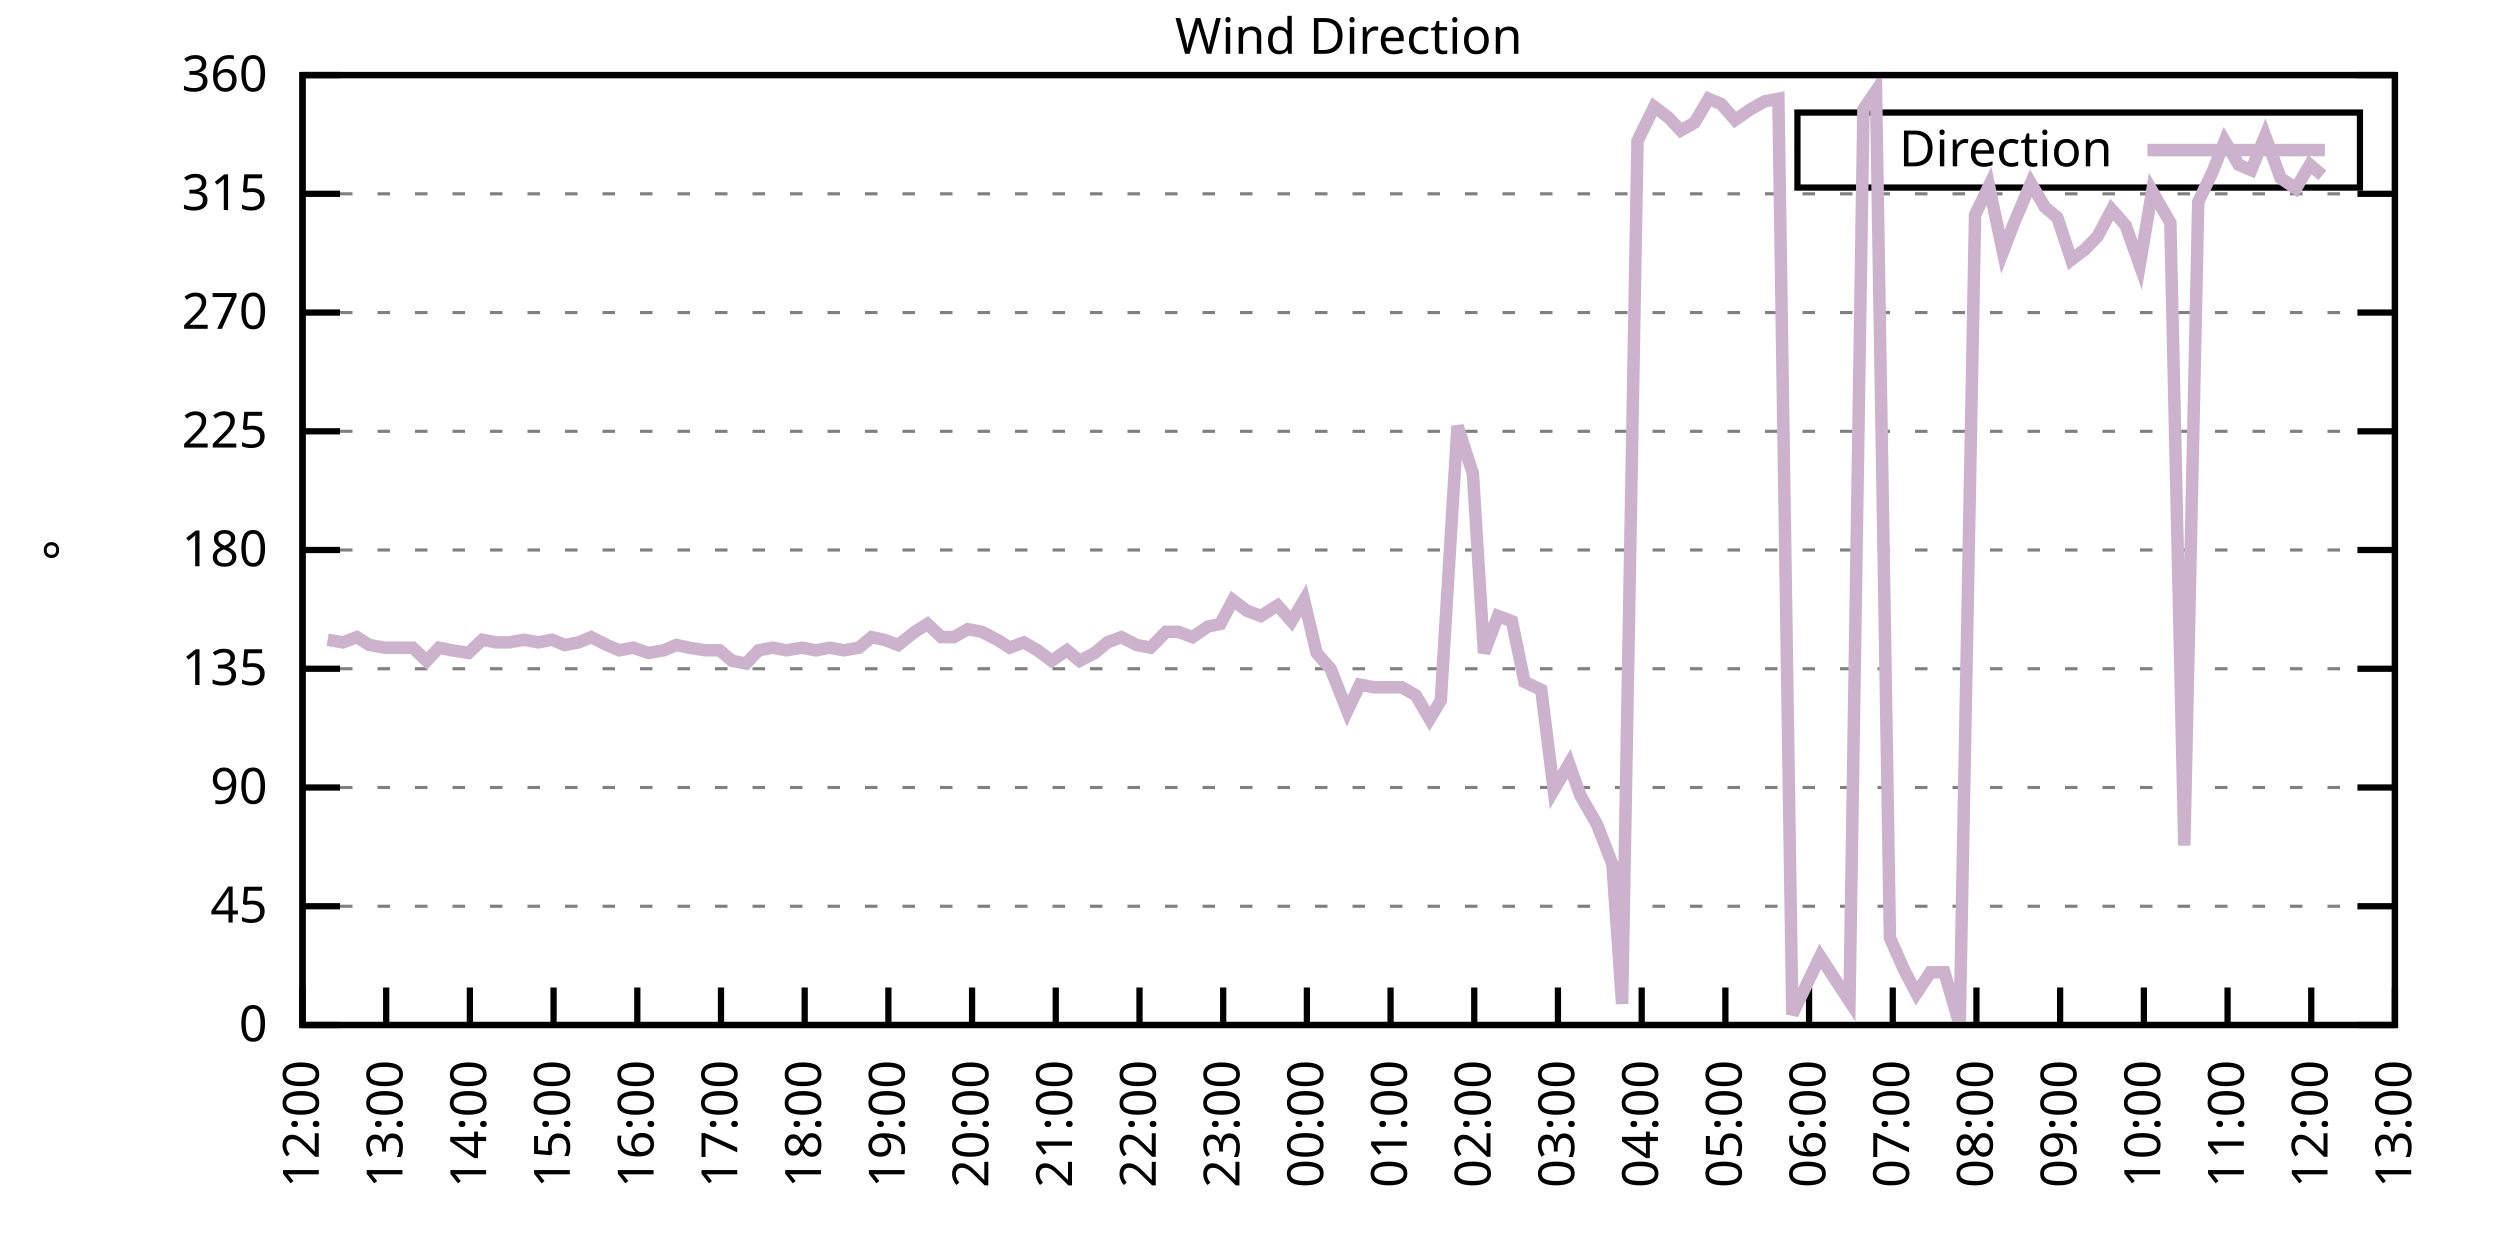
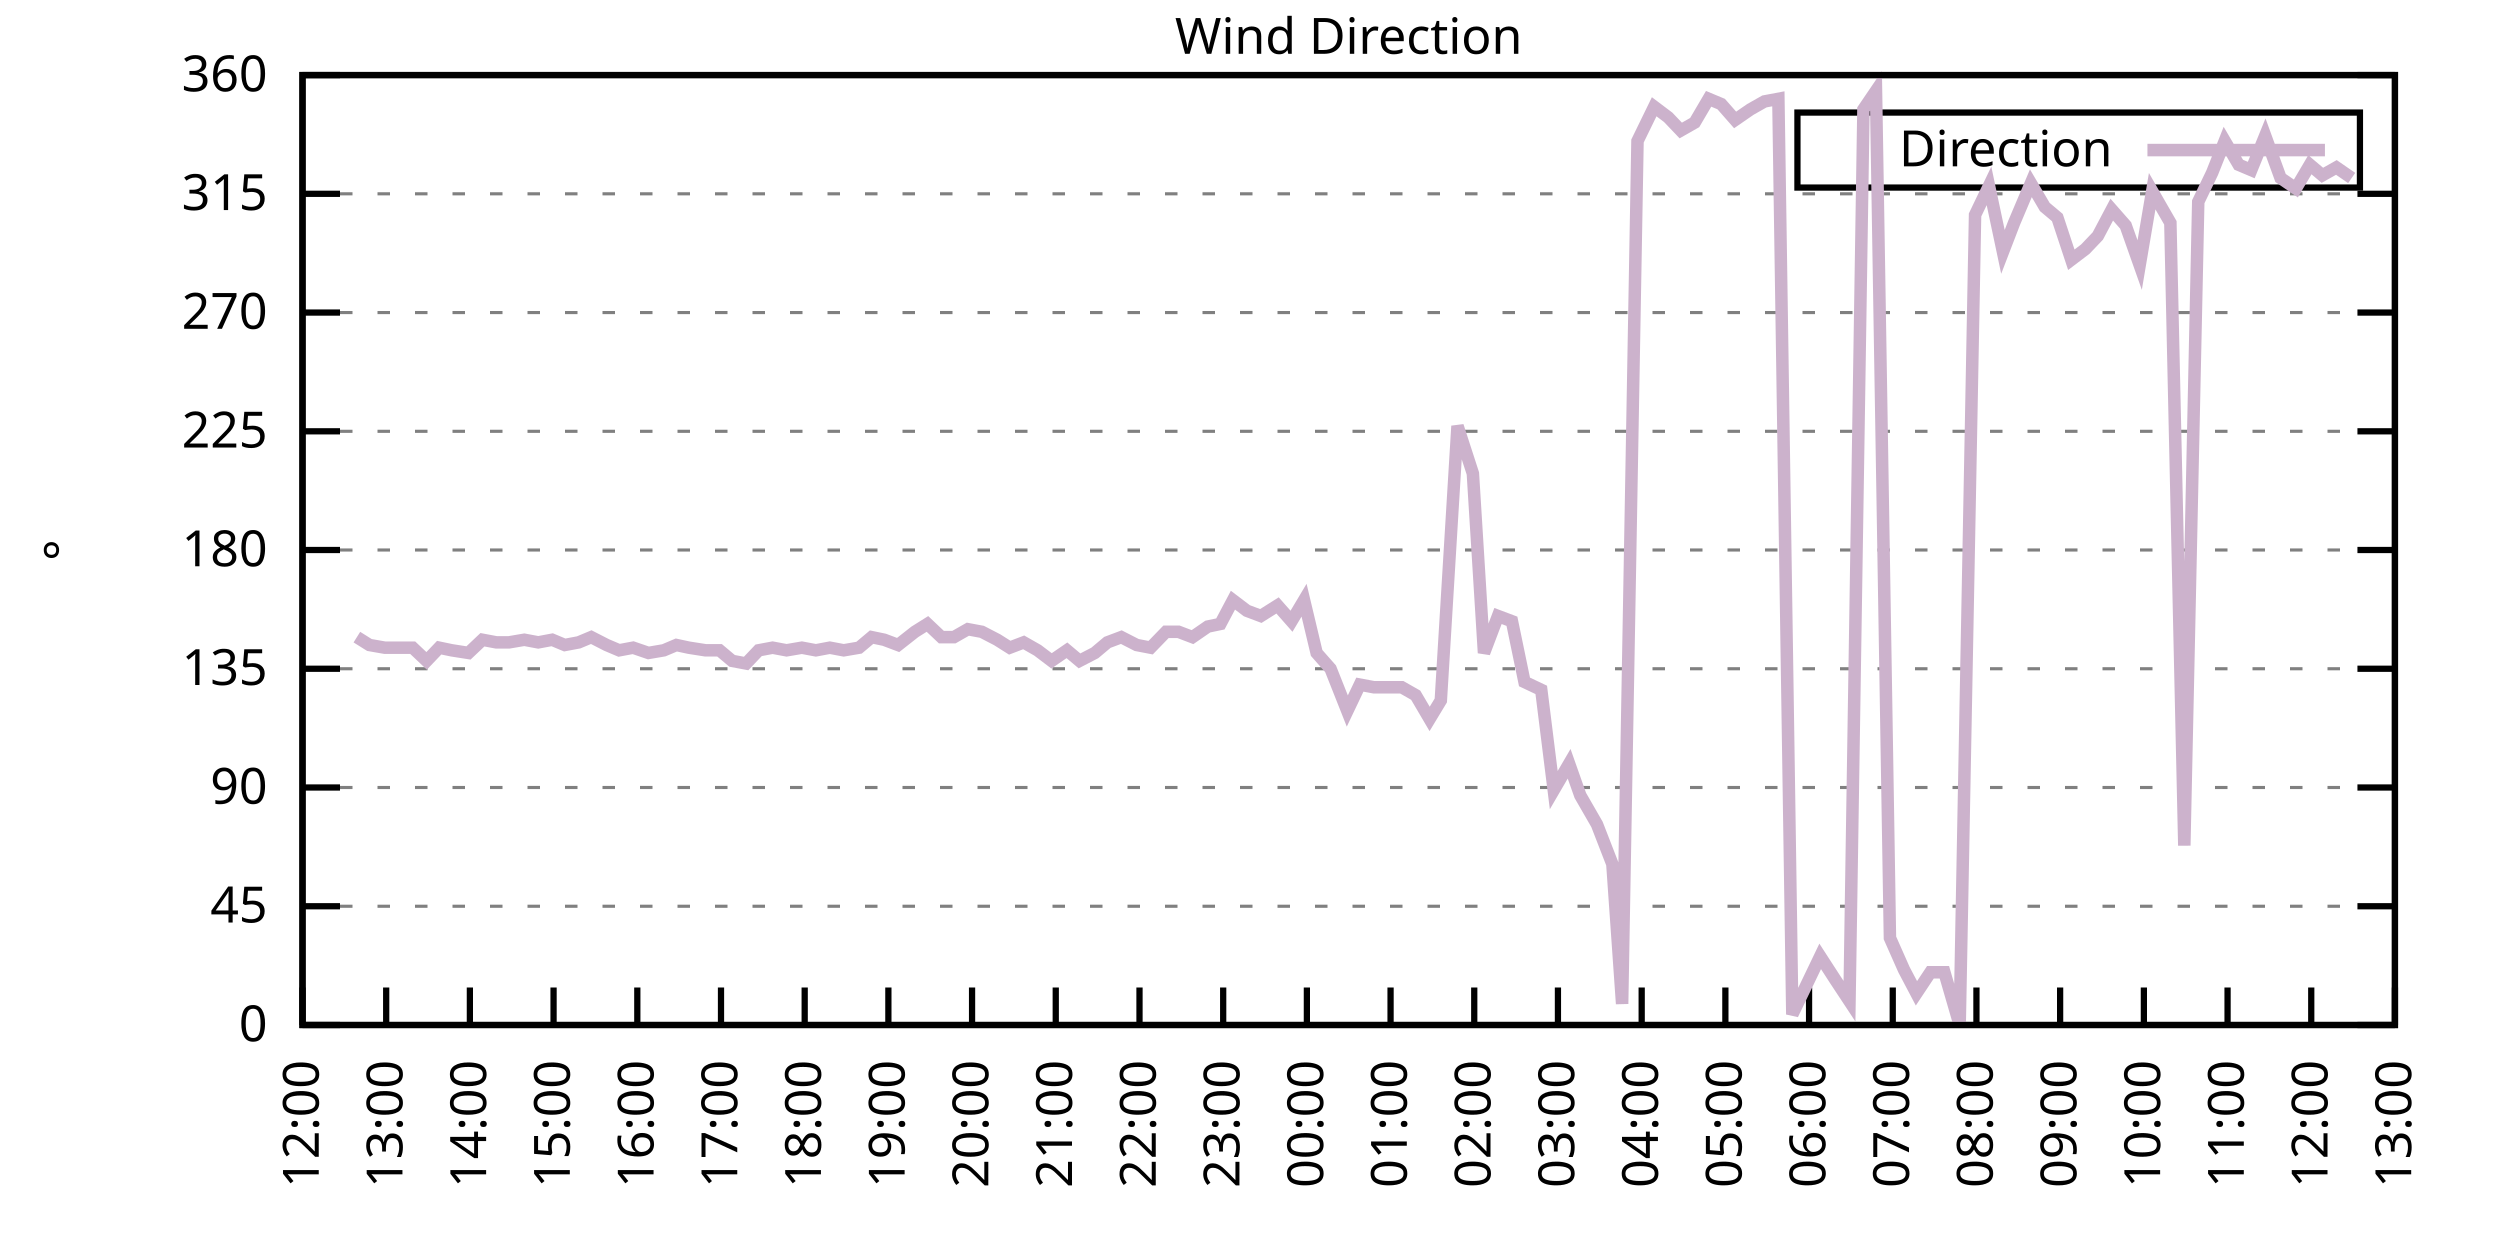
<svg xmlns="http://www.w3.org/2000/svg" xmlns:xlink="http://www.w3.org/1999/xlink" width="400" height="200" viewBox="0 0 400 200">
  <g id="gnuplot_canvas">
    <rect x="0" y="0" width="400" height="200" fill="none" />
    <defs>
      <circle id="gpDot" r="0.5" stroke-width="0.5" stroke="currentColor" />
      <path id="gpPt0" stroke-width="0.333" stroke="currentColor" d="M-1,0 h2 M0,-1 v2" />
      <path id="gpPt1" stroke-width="0.333" stroke="currentColor" d="M-1,-1 L1,1 M1,-1 L-1,1" />
      <path id="gpPt2" stroke-width="0.333" stroke="currentColor" d="M-1,0 L1,0 M0,-1 L0,1 M-1,-1 L1,1 M-1,1 L1,-1" />
      <rect id="gpPt3" stroke-width="0.333" stroke="currentColor" x="-1" y="-1" width="2" height="2" />
      <rect id="gpPt4" stroke-width="0.333" stroke="currentColor" fill="currentColor" x="-1" y="-1" width="2" height="2" />
      <circle id="gpPt5" stroke-width="0.333" stroke="currentColor" cx="0" cy="0" r="1" />
      <use xlink:href="#gpPt5" id="gpPt6" fill="currentColor" stroke="none" />
      <path id="gpPt7" stroke-width="0.333" stroke="currentColor" d="M0,-1.33 L-1.33,0.67 L1.33,0.67 z" />
      <use xlink:href="#gpPt7" id="gpPt8" fill="currentColor" stroke="none" />
      <use xlink:href="#gpPt7" id="gpPt9" stroke="currentColor" transform="rotate(180)" />
      <use xlink:href="#gpPt9" id="gpPt10" fill="currentColor" stroke="none" />
      <use xlink:href="#gpPt3" id="gpPt11" stroke="currentColor" transform="rotate(45)" />
      <use xlink:href="#gpPt11" id="gpPt12" fill="currentColor" stroke="none" />
      <path id="gpPt13" stroke-width="0.333" stroke="currentColor" d="M0,1.330 L1.265,0.411 L0.782,-1.067 L-0.782,-1.076 L-1.265,0.411 z" />
      <use xlink:href="#gpPt13" id="gpPt14" fill="currentColor" stroke="none" />
      <filter id="textbox" filterUnits="objectBoundingBox" x="0" y="0" height="1" width="1">
        <feFlood flood-color="white" flood-opacity="1" result="bgnd" />
        <feComposite in="SourceGraphic" in2="bgnd" operator="atop" />
      </filter>
      <filter id="greybox" filterUnits="objectBoundingBox" x="0" y="0" height="1" width="1">
        <feFlood flood-color="lightgrey" flood-opacity="1" result="grey" />
        <feComposite in="SourceGraphic" in2="grey" operator="atop" />
      </filter>
    </defs>
    <g fill="none" color="white" stroke="currentColor" stroke-width="1.00" stroke-linecap="butt" stroke-linejoin="miter">
</g>
    <g fill="none" color="black" stroke="currentColor" stroke-width="1.00" stroke-linecap="butt" stroke-linejoin="miter">
      <g stroke="none" shape-rendering="crispEdges">
        <polygon fill="rgb(255, 255, 255)" points="48.40,164.00 383.18,164.00 383.18,12.02 48.40,12.02 " />
      </g>
    </g>
    <g fill="none" color="black" stroke="currentColor" stroke-width="1.00" stroke-linecap="butt" stroke-linejoin="miter">
</g>
    <g fill="none" color="black" stroke="black" stroke-width="0.50" stroke-linecap="butt" stroke-linejoin="miter">
</g>
    <g fill="none" color="gray" stroke="currentColor" stroke-width="0.50" stroke-linecap="butt" stroke-linejoin="miter">
      <path stroke="gray" stroke-dasharray="2,4" class="gridline" d="M48.40,164.00 L383.19,164.00  " />
    </g>
    <g fill="none" color="gray" stroke="gray" stroke-width="1.00" stroke-linecap="butt" stroke-linejoin="miter">
</g>
    <g fill="none" color="black" stroke="currentColor" stroke-width="1.00" stroke-linecap="butt" stroke-linejoin="miter">
      <path stroke="black" d="M48.40,164.00 L54.40,164.00 M383.19,164.00 L377.19,164.00  " />
      <g transform="translate(42.80,166.60)" stroke="none" fill="black" font-family="Sans" font-size="8.00" text-anchor="end">
        <text>
          <tspan font-family="Sans"> 0</tspan>
        </text>
      </g>
    </g>
    <g fill="none" color="black" stroke="currentColor" stroke-width="1.00" stroke-linecap="butt" stroke-linejoin="miter">
</g>
    <g fill="none" color="black" stroke="black" stroke-width="0.50" stroke-linecap="butt" stroke-linejoin="miter">
</g>
    <g fill="none" color="gray" stroke="currentColor" stroke-width="0.50" stroke-linecap="butt" stroke-linejoin="miter">
      <path stroke="gray" stroke-dasharray="2,4" class="gridline" d="M48.40,145.00 L383.19,145.00  " />
    </g>
    <g fill="none" color="gray" stroke="gray" stroke-width="1.00" stroke-linecap="butt" stroke-linejoin="miter">
</g>
    <g fill="none" color="black" stroke="currentColor" stroke-width="1.00" stroke-linecap="butt" stroke-linejoin="miter">
      <path stroke="black" d="M48.40,145.00 L54.40,145.00 M383.19,145.00 L377.19,145.00  " />
      <g transform="translate(42.80,147.60)" stroke="none" fill="black" font-family="Sans" font-size="8.00" text-anchor="end">
        <text>
          <tspan font-family="Sans"> 45</tspan>
        </text>
      </g>
    </g>
    <g fill="none" color="black" stroke="currentColor" stroke-width="1.00" stroke-linecap="butt" stroke-linejoin="miter">
</g>
    <g fill="none" color="black" stroke="black" stroke-width="0.50" stroke-linecap="butt" stroke-linejoin="miter">
</g>
    <g fill="none" color="gray" stroke="currentColor" stroke-width="0.50" stroke-linecap="butt" stroke-linejoin="miter">
      <path stroke="gray" stroke-dasharray="2,4" class="gridline" d="M48.40,126.00 L383.19,126.00  " />
    </g>
    <g fill="none" color="gray" stroke="gray" stroke-width="1.00" stroke-linecap="butt" stroke-linejoin="miter">
</g>
    <g fill="none" color="black" stroke="currentColor" stroke-width="1.00" stroke-linecap="butt" stroke-linejoin="miter">
      <path stroke="black" d="M48.40,126.00 L54.40,126.00 M383.19,126.00 L377.19,126.00  " />
      <g transform="translate(42.80,128.60)" stroke="none" fill="black" font-family="Sans" font-size="8.00" text-anchor="end">
        <text>
          <tspan font-family="Sans"> 90</tspan>
        </text>
      </g>
    </g>
    <g fill="none" color="black" stroke="currentColor" stroke-width="1.00" stroke-linecap="butt" stroke-linejoin="miter">
</g>
    <g fill="none" color="black" stroke="black" stroke-width="0.50" stroke-linecap="butt" stroke-linejoin="miter">
</g>
    <g fill="none" color="gray" stroke="currentColor" stroke-width="0.50" stroke-linecap="butt" stroke-linejoin="miter">
      <path stroke="gray" stroke-dasharray="2,4" class="gridline" d="M48.40,107.00 L383.19,107.00  " />
    </g>
    <g fill="none" color="gray" stroke="gray" stroke-width="1.00" stroke-linecap="butt" stroke-linejoin="miter">
</g>
    <g fill="none" color="black" stroke="currentColor" stroke-width="1.00" stroke-linecap="butt" stroke-linejoin="miter">
      <path stroke="black" d="M48.40,107.00 L54.40,107.00 M383.19,107.00 L377.19,107.00  " />
      <g transform="translate(42.80,109.60)" stroke="none" fill="black" font-family="Sans" font-size="8.00" text-anchor="end">
        <text>
          <tspan font-family="Sans"> 135</tspan>
        </text>
      </g>
    </g>
    <g fill="none" color="black" stroke="currentColor" stroke-width="1.00" stroke-linecap="butt" stroke-linejoin="miter">
</g>
    <g fill="none" color="black" stroke="black" stroke-width="0.50" stroke-linecap="butt" stroke-linejoin="miter">
</g>
    <g fill="none" color="gray" stroke="currentColor" stroke-width="0.50" stroke-linecap="butt" stroke-linejoin="miter">
      <path stroke="gray" stroke-dasharray="2,4" class="gridline" d="M48.40,88.00 L383.19,88.00  " />
    </g>
    <g fill="none" color="gray" stroke="gray" stroke-width="1.00" stroke-linecap="butt" stroke-linejoin="miter">
</g>
    <g fill="none" color="black" stroke="currentColor" stroke-width="1.00" stroke-linecap="butt" stroke-linejoin="miter">
      <path stroke="black" d="M48.40,88.00 L54.40,88.00 M383.19,88.00 L377.19,88.00  " />
      <g transform="translate(42.80,90.60)" stroke="none" fill="black" font-family="Sans" font-size="8.00" text-anchor="end">
        <text>
          <tspan font-family="Sans"> 180</tspan>
        </text>
      </g>
    </g>
    <g fill="none" color="black" stroke="currentColor" stroke-width="1.00" stroke-linecap="butt" stroke-linejoin="miter">
</g>
    <g fill="none" color="black" stroke="black" stroke-width="0.50" stroke-linecap="butt" stroke-linejoin="miter">
</g>
    <g fill="none" color="gray" stroke="currentColor" stroke-width="0.50" stroke-linecap="butt" stroke-linejoin="miter">
      <path stroke="gray" stroke-dasharray="2,4" class="gridline" d="M48.40,69.01 L383.19,69.01  " />
    </g>
    <g fill="none" color="gray" stroke="gray" stroke-width="1.00" stroke-linecap="butt" stroke-linejoin="miter">
</g>
    <g fill="none" color="black" stroke="currentColor" stroke-width="1.00" stroke-linecap="butt" stroke-linejoin="miter">
      <path stroke="black" d="M48.40,69.01 L54.40,69.01 M383.19,69.01 L377.19,69.01  " />
      <g transform="translate(42.80,71.61)" stroke="none" fill="black" font-family="Sans" font-size="8.00" text-anchor="end">
        <text>
          <tspan font-family="Sans"> 225</tspan>
        </text>
      </g>
    </g>
    <g fill="none" color="black" stroke="currentColor" stroke-width="1.00" stroke-linecap="butt" stroke-linejoin="miter">
</g>
    <g fill="none" color="black" stroke="black" stroke-width="0.50" stroke-linecap="butt" stroke-linejoin="miter">
</g>
    <g fill="none" color="gray" stroke="currentColor" stroke-width="0.50" stroke-linecap="butt" stroke-linejoin="miter">
      <path stroke="gray" stroke-dasharray="2,4" class="gridline" d="M48.40,50.01 L383.19,50.01  " />
    </g>
    <g fill="none" color="gray" stroke="gray" stroke-width="1.00" stroke-linecap="butt" stroke-linejoin="miter">
</g>
    <g fill="none" color="black" stroke="currentColor" stroke-width="1.00" stroke-linecap="butt" stroke-linejoin="miter">
      <path stroke="black" d="M48.40,50.01 L54.40,50.01 M383.19,50.01 L377.19,50.01  " />
      <g transform="translate(42.80,52.61)" stroke="none" fill="black" font-family="Sans" font-size="8.00" text-anchor="end">
        <text>
          <tspan font-family="Sans"> 270</tspan>
        </text>
      </g>
    </g>
    <g fill="none" color="black" stroke="currentColor" stroke-width="1.00" stroke-linecap="butt" stroke-linejoin="miter">
</g>
    <g fill="none" color="black" stroke="black" stroke-width="0.50" stroke-linecap="butt" stroke-linejoin="miter">
</g>
    <g fill="none" color="gray" stroke="currentColor" stroke-width="0.50" stroke-linecap="butt" stroke-linejoin="miter">
      <path stroke="gray" stroke-dasharray="2,4" class="gridline" d="M48.40,31.01 L383.19,31.01  " />
    </g>
    <g fill="none" color="gray" stroke="gray" stroke-width="1.00" stroke-linecap="butt" stroke-linejoin="miter">
</g>
    <g fill="none" color="black" stroke="currentColor" stroke-width="1.00" stroke-linecap="butt" stroke-linejoin="miter">
      <path stroke="black" d="M48.40,31.01 L54.40,31.01 M383.19,31.01 L377.19,31.01  " />
      <g transform="translate(42.80,33.61)" stroke="none" fill="black" font-family="Sans" font-size="8.00" text-anchor="end">
        <text>
          <tspan font-family="Sans"> 315</tspan>
        </text>
      </g>
    </g>
    <g fill="none" color="black" stroke="currentColor" stroke-width="1.00" stroke-linecap="butt" stroke-linejoin="miter">
</g>
    <g fill="none" color="black" stroke="black" stroke-width="0.50" stroke-linecap="butt" stroke-linejoin="miter">
</g>
    <g fill="none" color="gray" stroke="currentColor" stroke-width="0.50" stroke-linecap="butt" stroke-linejoin="miter">
      <path stroke="gray" stroke-dasharray="2,4" class="gridline" d="M48.40,12.01 L383.19,12.01  " />
    </g>
    <g fill="none" color="gray" stroke="gray" stroke-width="1.00" stroke-linecap="butt" stroke-linejoin="miter">
</g>
    <g fill="none" color="black" stroke="currentColor" stroke-width="1.00" stroke-linecap="butt" stroke-linejoin="miter">
      <path stroke="black" d="M48.40,12.01 L54.40,12.01 M383.19,12.01 L377.19,12.01  " />
      <g transform="translate(42.80,14.61)" stroke="none" fill="black" font-family="Sans" font-size="8.00" text-anchor="end">
        <text>
          <tspan font-family="Sans"> 360</tspan>
        </text>
      </g>
    </g>
    <g fill="none" color="black" stroke="currentColor" stroke-width="1.00" stroke-linecap="butt" stroke-linejoin="miter">
      <path stroke="black" d="M48.40,164.00 L48.40,158.00  " />
      <g transform="translate(51.00,169.60) rotate(270.00)" stroke="none" fill="black" font-family="Sans" font-size="8.00" text-anchor="end">
        <text>
          <tspan font-family="Sans">12:00</tspan>
        </text>
      </g>
    </g>
    <g fill="none" color="black" stroke="currentColor" stroke-width="1.00" stroke-linecap="butt" stroke-linejoin="miter">
      <path stroke="black" d="M61.79,164.00 L61.79,158.00  " />
      <g transform="translate(64.39,169.60) rotate(270.00)" stroke="none" fill="black" font-family="Sans" font-size="8.00" text-anchor="end">
        <text>
          <tspan font-family="Sans">13:00</tspan>
        </text>
      </g>
    </g>
    <g fill="none" color="black" stroke="currentColor" stroke-width="1.00" stroke-linecap="butt" stroke-linejoin="miter">
      <path stroke="black" d="M75.18,164.00 L75.18,158.00  " />
      <g transform="translate(77.78,169.60) rotate(270.00)" stroke="none" fill="black" font-family="Sans" font-size="8.00" text-anchor="end">
        <text>
          <tspan font-family="Sans">14:00</tspan>
        </text>
      </g>
    </g>
    <g fill="none" color="black" stroke="currentColor" stroke-width="1.00" stroke-linecap="butt" stroke-linejoin="miter">
      <path stroke="black" d="M88.57,164.00 L88.57,158.00  " />
      <g transform="translate(91.17,169.60) rotate(270.00)" stroke="none" fill="black" font-family="Sans" font-size="8.00" text-anchor="end">
        <text>
          <tspan font-family="Sans">15:00</tspan>
        </text>
      </g>
    </g>
    <g fill="none" color="black" stroke="currentColor" stroke-width="1.00" stroke-linecap="butt" stroke-linejoin="miter">
      <path stroke="black" d="M101.97,164.00 L101.97,158.00  " />
      <g transform="translate(104.57,169.60) rotate(270.00)" stroke="none" fill="black" font-family="Sans" font-size="8.00" text-anchor="end">
        <text>
          <tspan font-family="Sans">16:00</tspan>
        </text>
      </g>
    </g>
    <g fill="none" color="black" stroke="currentColor" stroke-width="1.00" stroke-linecap="butt" stroke-linejoin="miter">
      <path stroke="black" d="M115.36,164.00 L115.36,158.00  " />
      <g transform="translate(117.96,169.60) rotate(270.00)" stroke="none" fill="black" font-family="Sans" font-size="8.00" text-anchor="end">
        <text>
          <tspan font-family="Sans">17:00</tspan>
        </text>
      </g>
    </g>
    <g fill="none" color="black" stroke="currentColor" stroke-width="1.00" stroke-linecap="butt" stroke-linejoin="miter">
      <path stroke="black" d="M128.75,164.00 L128.75,158.00  " />
      <g transform="translate(131.35,169.60) rotate(270.00)" stroke="none" fill="black" font-family="Sans" font-size="8.00" text-anchor="end">
        <text>
          <tspan font-family="Sans">18:00</tspan>
        </text>
      </g>
    </g>
    <g fill="none" color="black" stroke="currentColor" stroke-width="1.00" stroke-linecap="butt" stroke-linejoin="miter">
      <path stroke="black" d="M142.14,164.00 L142.14,158.00  " />
      <g transform="translate(144.74,169.60) rotate(270.00)" stroke="none" fill="black" font-family="Sans" font-size="8.00" text-anchor="end">
        <text>
          <tspan font-family="Sans">19:00</tspan>
        </text>
      </g>
    </g>
    <g fill="none" color="black" stroke="currentColor" stroke-width="1.00" stroke-linecap="butt" stroke-linejoin="miter">
      <path stroke="black" d="M155.53,164.00 L155.53,158.00  " />
      <g transform="translate(158.13,169.60) rotate(270.00)" stroke="none" fill="black" font-family="Sans" font-size="8.00" text-anchor="end">
        <text>
          <tspan font-family="Sans">20:00</tspan>
        </text>
      </g>
    </g>
    <g fill="none" color="black" stroke="currentColor" stroke-width="1.00" stroke-linecap="butt" stroke-linejoin="miter">
      <path stroke="black" d="M168.92,164.00 L168.92,158.00  " />
      <g transform="translate(171.52,169.60) rotate(270.00)" stroke="none" fill="black" font-family="Sans" font-size="8.00" text-anchor="end">
        <text>
          <tspan font-family="Sans">21:00</tspan>
        </text>
      </g>
    </g>
    <g fill="none" color="black" stroke="currentColor" stroke-width="1.00" stroke-linecap="butt" stroke-linejoin="miter">
      <path stroke="black" d="M182.32,164.00 L182.32,158.00  " />
      <g transform="translate(184.92,169.60) rotate(270.00)" stroke="none" fill="black" font-family="Sans" font-size="8.00" text-anchor="end">
        <text>
          <tspan font-family="Sans">22:00</tspan>
        </text>
      </g>
    </g>
    <g fill="none" color="black" stroke="currentColor" stroke-width="1.00" stroke-linecap="butt" stroke-linejoin="miter">
      <path stroke="black" d="M195.71,164.00 L195.71,158.00  " />
      <g transform="translate(198.31,169.60) rotate(270.00)" stroke="none" fill="black" font-family="Sans" font-size="8.00" text-anchor="end">
        <text>
          <tspan font-family="Sans">23:00</tspan>
        </text>
      </g>
    </g>
    <g fill="none" color="black" stroke="currentColor" stroke-width="1.00" stroke-linecap="butt" stroke-linejoin="miter">
      <path stroke="black" d="M209.10,164.00 L209.10,158.00  " />
      <g transform="translate(211.70,169.60) rotate(270.00)" stroke="none" fill="black" font-family="Sans" font-size="8.00" text-anchor="end">
        <text>
          <tspan font-family="Sans">00:00</tspan>
        </text>
      </g>
    </g>
    <g fill="none" color="black" stroke="currentColor" stroke-width="1.00" stroke-linecap="butt" stroke-linejoin="miter">
      <path stroke="black" d="M222.49,164.00 L222.49,158.00  " />
      <g transform="translate(225.09,169.60) rotate(270.00)" stroke="none" fill="black" font-family="Sans" font-size="8.00" text-anchor="end">
        <text>
          <tspan font-family="Sans">01:00</tspan>
        </text>
      </g>
    </g>
    <g fill="none" color="black" stroke="currentColor" stroke-width="1.00" stroke-linecap="butt" stroke-linejoin="miter">
      <path stroke="black" d="M235.88,164.00 L235.88,158.00  " />
      <g transform="translate(238.48,169.60) rotate(270.00)" stroke="none" fill="black" font-family="Sans" font-size="8.00" text-anchor="end">
        <text>
          <tspan font-family="Sans">02:00</tspan>
        </text>
      </g>
    </g>
    <g fill="none" color="black" stroke="currentColor" stroke-width="1.00" stroke-linecap="butt" stroke-linejoin="miter">
      <path stroke="black" d="M249.27,164.00 L249.27,158.00  " />
      <g transform="translate(251.87,169.60) rotate(270.00)" stroke="none" fill="black" font-family="Sans" font-size="8.00" text-anchor="end">
        <text>
          <tspan font-family="Sans">03:00</tspan>
        </text>
      </g>
    </g>
    <g fill="none" color="black" stroke="currentColor" stroke-width="1.00" stroke-linecap="butt" stroke-linejoin="miter">
      <path stroke="black" d="M262.67,164.00 L262.67,158.00  " />
      <g transform="translate(265.27,169.60) rotate(270.00)" stroke="none" fill="black" font-family="Sans" font-size="8.00" text-anchor="end">
        <text>
          <tspan font-family="Sans">04:00</tspan>
        </text>
      </g>
    </g>
    <g fill="none" color="black" stroke="currentColor" stroke-width="1.00" stroke-linecap="butt" stroke-linejoin="miter">
      <path stroke="black" d="M276.06,164.00 L276.06,158.00  " />
      <g transform="translate(278.66,169.60) rotate(270.00)" stroke="none" fill="black" font-family="Sans" font-size="8.00" text-anchor="end">
        <text>
          <tspan font-family="Sans">05:00</tspan>
        </text>
      </g>
    </g>
    <g fill="none" color="black" stroke="currentColor" stroke-width="1.00" stroke-linecap="butt" stroke-linejoin="miter">
      <path stroke="black" d="M289.45,164.00 L289.45,158.00  " />
      <g transform="translate(292.05,169.60) rotate(270.00)" stroke="none" fill="black" font-family="Sans" font-size="8.00" text-anchor="end">
        <text>
          <tspan font-family="Sans">06:00</tspan>
        </text>
      </g>
    </g>
    <g fill="none" color="black" stroke="currentColor" stroke-width="1.00" stroke-linecap="butt" stroke-linejoin="miter">
      <path stroke="black" d="M302.84,164.00 L302.84,158.00  " />
      <g transform="translate(305.44,169.60) rotate(270.00)" stroke="none" fill="black" font-family="Sans" font-size="8.00" text-anchor="end">
        <text>
          <tspan font-family="Sans">07:00</tspan>
        </text>
      </g>
    </g>
    <g fill="none" color="black" stroke="currentColor" stroke-width="1.00" stroke-linecap="butt" stroke-linejoin="miter">
      <path stroke="black" d="M316.23,164.00 L316.23,158.00  " />
      <g transform="translate(318.83,169.60) rotate(270.00)" stroke="none" fill="black" font-family="Sans" font-size="8.00" text-anchor="end">
        <text>
          <tspan font-family="Sans">08:00</tspan>
        </text>
      </g>
    </g>
    <g fill="none" color="black" stroke="currentColor" stroke-width="1.00" stroke-linecap="butt" stroke-linejoin="miter">
      <path stroke="black" d="M329.62,164.00 L329.62,158.00  " />
      <g transform="translate(332.22,169.60) rotate(270.00)" stroke="none" fill="black" font-family="Sans" font-size="8.00" text-anchor="end">
        <text>
          <tspan font-family="Sans">09:00</tspan>
        </text>
      </g>
    </g>
    <g fill="none" color="black" stroke="currentColor" stroke-width="1.00" stroke-linecap="butt" stroke-linejoin="miter">
      <path stroke="black" d="M343.02,164.00 L343.02,158.00  " />
      <g transform="translate(345.62,169.60) rotate(270.00)" stroke="none" fill="black" font-family="Sans" font-size="8.00" text-anchor="end">
        <text>
          <tspan font-family="Sans">10:00</tspan>
        </text>
      </g>
    </g>
    <g fill="none" color="black" stroke="currentColor" stroke-width="1.00" stroke-linecap="butt" stroke-linejoin="miter">
      <path stroke="black" d="M356.41,164.00 L356.41,158.00  " />
      <g transform="translate(359.01,169.60) rotate(270.00)" stroke="none" fill="black" font-family="Sans" font-size="8.00" text-anchor="end">
        <text>
          <tspan font-family="Sans">11:00</tspan>
        </text>
      </g>
    </g>
    <g fill="none" color="black" stroke="currentColor" stroke-width="1.00" stroke-linecap="butt" stroke-linejoin="miter">
      <path stroke="black" d="M369.80,164.00 L369.80,158.00  " />
      <g transform="translate(372.40,169.60) rotate(270.00)" stroke="none" fill="black" font-family="Sans" font-size="8.00" text-anchor="end">
        <text>
          <tspan font-family="Sans">12:00</tspan>
        </text>
      </g>
    </g>
    <g fill="none" color="black" stroke="currentColor" stroke-width="1.00" stroke-linecap="butt" stroke-linejoin="miter">
      <path stroke="black" d="M383.19,164.00 L383.19,158.00  " />
      <g transform="translate(385.79,169.60) rotate(270.00)" stroke="none" fill="black" font-family="Sans" font-size="8.00" text-anchor="end">
        <text>
          <tspan font-family="Sans">13:00</tspan>
        </text>
      </g>
    </g>
    <g fill="none" color="black" stroke="currentColor" stroke-width="1.00" stroke-linecap="butt" stroke-linejoin="miter">
</g>
    <g fill="none" color="black" stroke="currentColor" stroke-width="1.00" stroke-linecap="butt" stroke-linejoin="miter">
      <path stroke="black" d="M48.40,12.01 L48.40,164.00 L383.19,164.00 L383.19,12.01 L48.40,12.01 Z  " />
    </g>
    <g fill="none" color="black" stroke="currentColor" stroke-width="1.00" stroke-linecap="butt" stroke-linejoin="miter">
</g>
    <g fill="none" color="black" stroke="currentColor" stroke-width="1.00" stroke-linecap="butt" stroke-linejoin="miter">
      <path stroke="black" d="M287.59,30.01 L287.59,18.01 L377.59,18.01 L377.59,30.01 L287.59,30.01 Z  " />
    </g>
    <g id="Wind_direction_plot_1">
      <g fill="none" color="white" stroke="black" stroke-width="2.00" stroke-linecap="butt" stroke-linejoin="miter">
</g>
      <g fill="none" color="black" stroke="currentColor" stroke-width="2.00" stroke-linecap="butt" stroke-linejoin="miter">
        <g transform="translate(337.99,26.61)" stroke="none" fill="black" font-family="Sans" font-size="8.00" text-anchor="end">
          <text>
            <tspan font-family="Sans">Direction</tspan>
          </text>
        </g>
      </g>
      <g fill="none" color="black" stroke="currentColor" stroke-width="2.00" stroke-linecap="butt" stroke-linejoin="miter">
-         <path stroke="rgb(204, 178, 204)" d="M343.59,24.01 L371.99,24.01 M52.42,102.36 L54.87,102.78 L57.10,101.94 L59.11,103.20 L61.57,103.63 L63.58,103.63   L66.03,103.63 L68.26,105.74 L70.27,103.63 L72.28,104.05 L74.96,104.47 L77.19,102.36 L79.42,102.78 L81.43,102.78   L83.89,102.36 L86.12,102.78 L88.35,102.36 L90.36,103.20 L92.59,102.78 L94.60,101.94 L97.06,103.20 L99.06,104.05   L101.30,103.63 L103.75,104.47 L106.21,104.05 L108.22,103.20 L110.22,103.63 L112.90,104.05 L115.13,104.05 L117.14,105.74   L119.38,106.16 L121.38,104.05 L123.62,103.63 L125.85,104.05 L128.30,103.63 L130.54,104.05 L132.77,103.63 L135.00,104.05   L137.45,103.63 L139.46,101.94 L141.47,102.36 L143.70,103.20 L146.38,101.09 L148.39,99.83 L150.62,101.94 L152.63,101.94   L154.86,100.67 L157.10,101.09 L159.55,102.36 L161.56,103.63 L163.79,102.78 L166.02,104.05 L168.25,105.74 L170.71,104.05   L172.72,105.74 L175.17,104.47 L177.18,102.78 L179.41,101.94 L181.87,103.20 L184.10,103.63 L186.56,101.09 L188.57,101.09   L190.80,101.94 L193.25,100.25 L195.26,99.83 L197.27,96.03 L199.50,97.72 L201.73,98.56 L204.41,96.87 L206.64,99.40   L208.65,96.03 L210.66,104.47 L212.89,107.00 L215.57,113.76 L217.58,109.54 L219.81,109.96 L224.28,109.96 L226.51,111.23   L228.74,115.03 L230.53,112.07 L233.20,68.16 L235.66,75.76 L237.44,104.47 L239.68,98.56 L241.91,99.40 L243.92,109.11   L246.60,110.38 L248.60,126.42 L251.06,122.20 L252.85,127.27 L255.52,131.91 L257.98,138.25 L259.54,160.62 L262.00,22.56   L264.67,17.08 L266.91,18.77 L268.92,20.88 L271.15,19.61 L273.38,15.81 L275.39,16.65 L277.62,19.19 L280.07,17.50   L282.31,16.23 L284.54,15.81 L286.77,162.31 L289.00,157.67 L291.23,153.02 L293.69,156.82 L295.92,160.20 L298.15,17.50   L300.16,14.54 L302.39,150.07 L304.63,155.13 L306.63,158.93 L308.87,155.56 L311.10,155.56 L313.55,164.00 L316.01,34.39   L318.24,29.74 L320.47,40.30 L322.26,35.65 L324.94,29.32 L327.17,33.12 L329.18,34.81 L331.41,41.56 L333.64,39.87   L335.65,37.76 L337.88,33.54 L340.11,36.08 L342.35,42.41 L344.35,30.59 L347.26,35.65 L349.49,135.29 L351.72,32.28   L353.95,27.63 L355.96,22.56 L358.19,26.36 L360.20,27.21 L362.43,21.72 L364.89,28.48 L367.34,30.16 L369.58,26.36   L371.58,28.05  " />
+         <path stroke="rgb(204, 178, 204)" d="M343.59,24.01 L371.99,24.01 M57.10,101.94 L59.11,103.20 L61.57,103.63 L63.58,103.63 L66.03,103.63 L68.26,105.74   L70.27,103.63 L72.28,104.05 L74.96,104.47 L77.19,102.36 L79.42,102.78 L81.43,102.78 L83.89,102.36 L86.12,102.78   L88.35,102.36 L90.36,103.20 L92.59,102.78 L94.60,101.94 L97.06,103.20 L99.06,104.05 L101.30,103.63 L103.75,104.47   L106.21,104.05 L108.22,103.20 L110.22,103.63 L112.90,104.05 L115.13,104.05 L117.14,105.74 L119.38,106.16 L121.38,104.05   L123.62,103.63 L125.85,104.05 L128.30,103.63 L130.54,104.05 L132.77,103.63 L135.00,104.05 L137.45,103.63 L139.46,101.94   L141.47,102.36 L143.70,103.20 L146.38,101.09 L148.39,99.83 L150.62,101.94 L152.63,101.94 L154.86,100.67 L157.10,101.09   L159.55,102.36 L161.56,103.63 L163.79,102.78 L166.02,104.05 L168.25,105.74 L170.71,104.05 L172.72,105.74 L175.17,104.47   L177.18,102.78 L179.41,101.94 L181.87,103.20 L184.10,103.63 L186.56,101.09 L188.57,101.09 L190.80,101.94 L193.25,100.25   L195.26,99.83 L197.27,96.03 L199.50,97.72 L201.73,98.56 L204.41,96.87 L206.64,99.40 L208.65,96.03 L210.66,104.47   L212.89,107.00 L215.57,113.76 L217.58,109.54 L219.81,109.96 L224.28,109.96 L226.51,111.23 L228.74,115.03 L230.53,112.07   L233.20,68.16 L235.66,75.76 L237.44,104.47 L239.68,98.56 L241.91,99.40 L243.92,109.11 L246.60,110.38 L248.60,126.42   L251.06,122.20 L252.85,127.27 L255.52,131.91 L257.98,138.25 L259.54,160.62 L262.00,22.56 L264.67,17.08 L266.91,18.77   L268.92,20.88 L271.15,19.61 L273.38,15.81 L275.39,16.65 L277.62,19.19 L280.07,17.50 L282.31,16.23 L284.54,15.81   L286.77,162.31 L289.00,157.67 L291.23,153.02 L293.69,156.82 L295.92,160.20 L298.15,17.50 L300.16,14.54 L302.39,150.07   L304.63,155.13 L306.63,158.93 L308.87,155.56 L311.10,155.56 L313.55,164.00 L316.01,34.39 L318.24,29.74 L320.47,40.30   L322.26,35.65 L324.94,29.32 L327.17,33.12 L329.18,34.81 L331.41,41.56 L333.64,39.87 L335.65,37.76 L337.88,33.54   L340.11,36.08 L342.35,42.41 L344.35,30.59 L347.26,35.65 L349.49,135.29 L351.72,32.28 L353.95,27.63 L355.96,22.56   L358.19,26.36 L360.20,27.21 L362.43,21.72 L364.89,28.48 L367.34,30.16 L369.58,26.36 L371.58,28.05 L373.82,26.79   L376.27,28.48  " />
      </g>
    </g>
    <g fill="none" color="black" stroke="currentColor" stroke-width="2.00" stroke-linecap="butt" stroke-linejoin="miter">
</g>
    <g fill="none" color="black" stroke="black" stroke-width="1.00" stroke-linecap="butt" stroke-linejoin="miter">
</g>
    <g fill="none" color="black" stroke="currentColor" stroke-width="1.00" stroke-linecap="butt" stroke-linejoin="miter">
      <path stroke="black" d="M48.40,12.01 L48.40,164.00 L383.19,164.00 L383.19,12.01 L48.40,12.01 Z  " />
      <g transform="translate(12.80,88.01) rotate(270.00)" stroke="none" fill="black" font-family="Sans" font-size="8.00" text-anchor="middle">
        <text>
          <tspan font-family="Sans">°</tspan>
        </text>
      </g>
    </g>
    <g fill="none" color="black" stroke="currentColor" stroke-width="1.00" stroke-linecap="butt" stroke-linejoin="miter">
</g>
    <g fill="none" color="black" stroke="currentColor" stroke-width="1.00" stroke-linecap="butt" stroke-linejoin="miter">
      <g transform="translate(215.79,8.61)" stroke="none" fill="black" font-family="Sans" font-size="8.00" text-anchor="middle">
        <text>
          <tspan font-family="Sans">Wind Direction</tspan>
        </text>
      </g>
    </g>
    <g fill="none" color="black" stroke="currentColor" stroke-width="1.00" stroke-linecap="butt" stroke-linejoin="miter">
</g>
  </g>
</svg>
